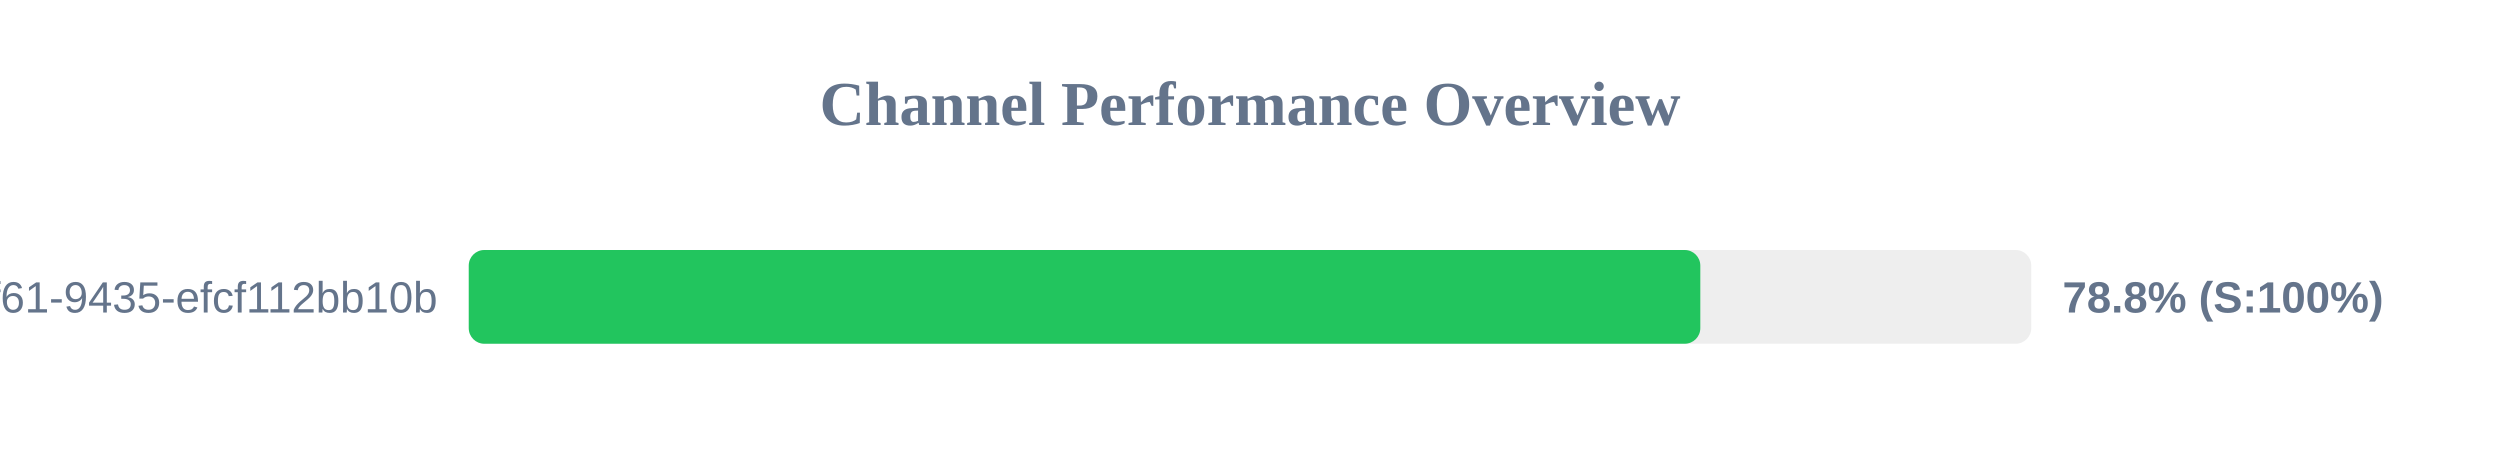
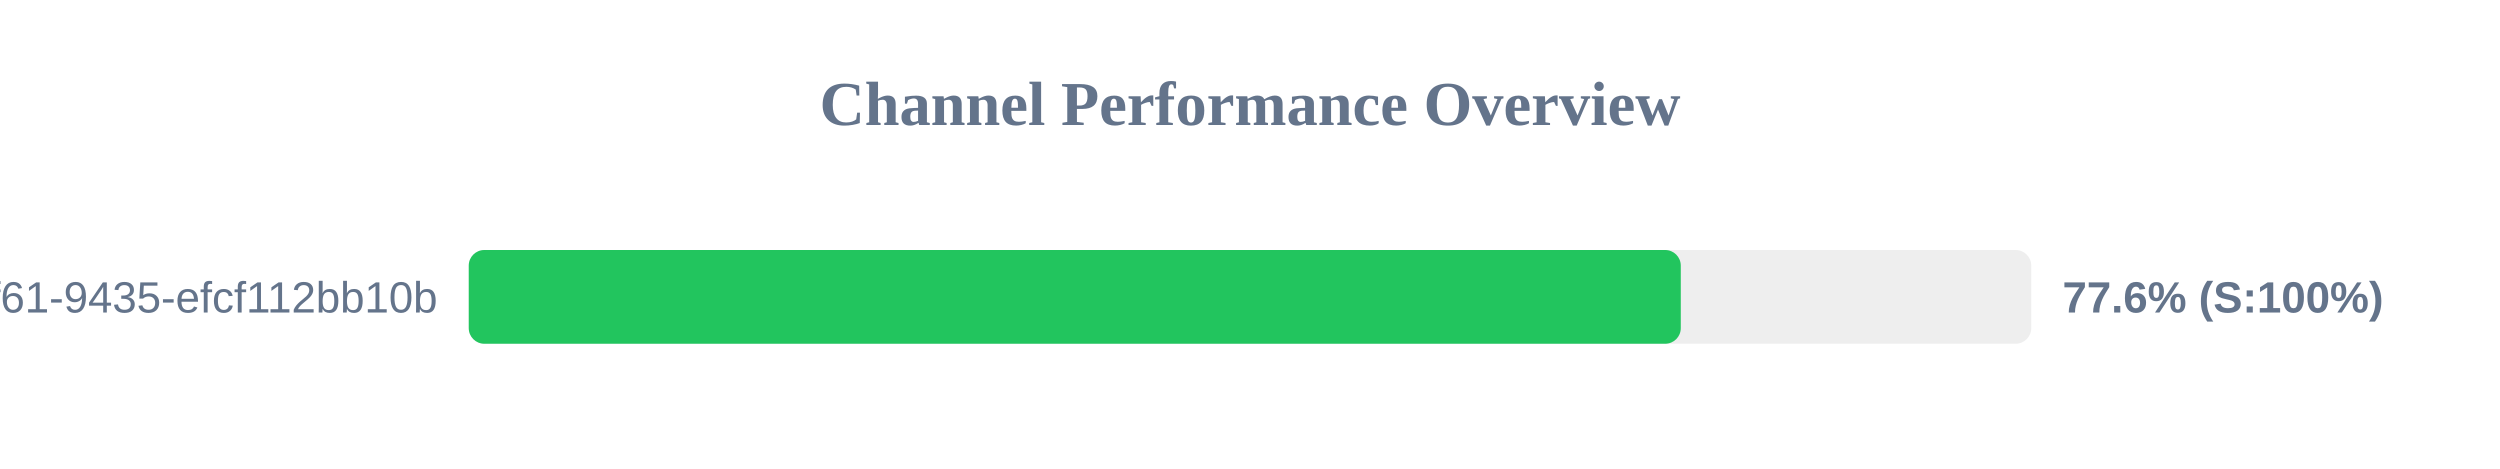
<svg xmlns="http://www.w3.org/2000/svg" width="800" height="150" version="1.1">
  <style>
        .row { font: 14px Arial; fill: #64748b; }
        .score { font: bold 14px Arial; fill: #64748b; }
    </style>
  <text x="400" y="40" text-anchor="middle" font-size="20px" font-weight="bold" fill="#64748b">Channel Performance Overview</text>
  <rect x="150" y="80" width="500" height="30" fill="#eee" rx="5" />
-   <rect x="150" y="80" width="394.1" height="30" fill="#22c55e" rx="5" />
+   <rect x="150" y="80" width="387.85" height="30" fill="#22c55e" rx="5" />
  <text x="140" y="100" text-anchor="end" class="row">?uuid=07c122ad-50b2-4f61-9435-efcf112bb10b</text>
-   <text x="660" y="100" text-anchor="start" class="score">78.8% (S:100%)</text>
+   <text x="660" y="100" text-anchor="start" class="score">77.6% (S:100%)</text>
</svg>
